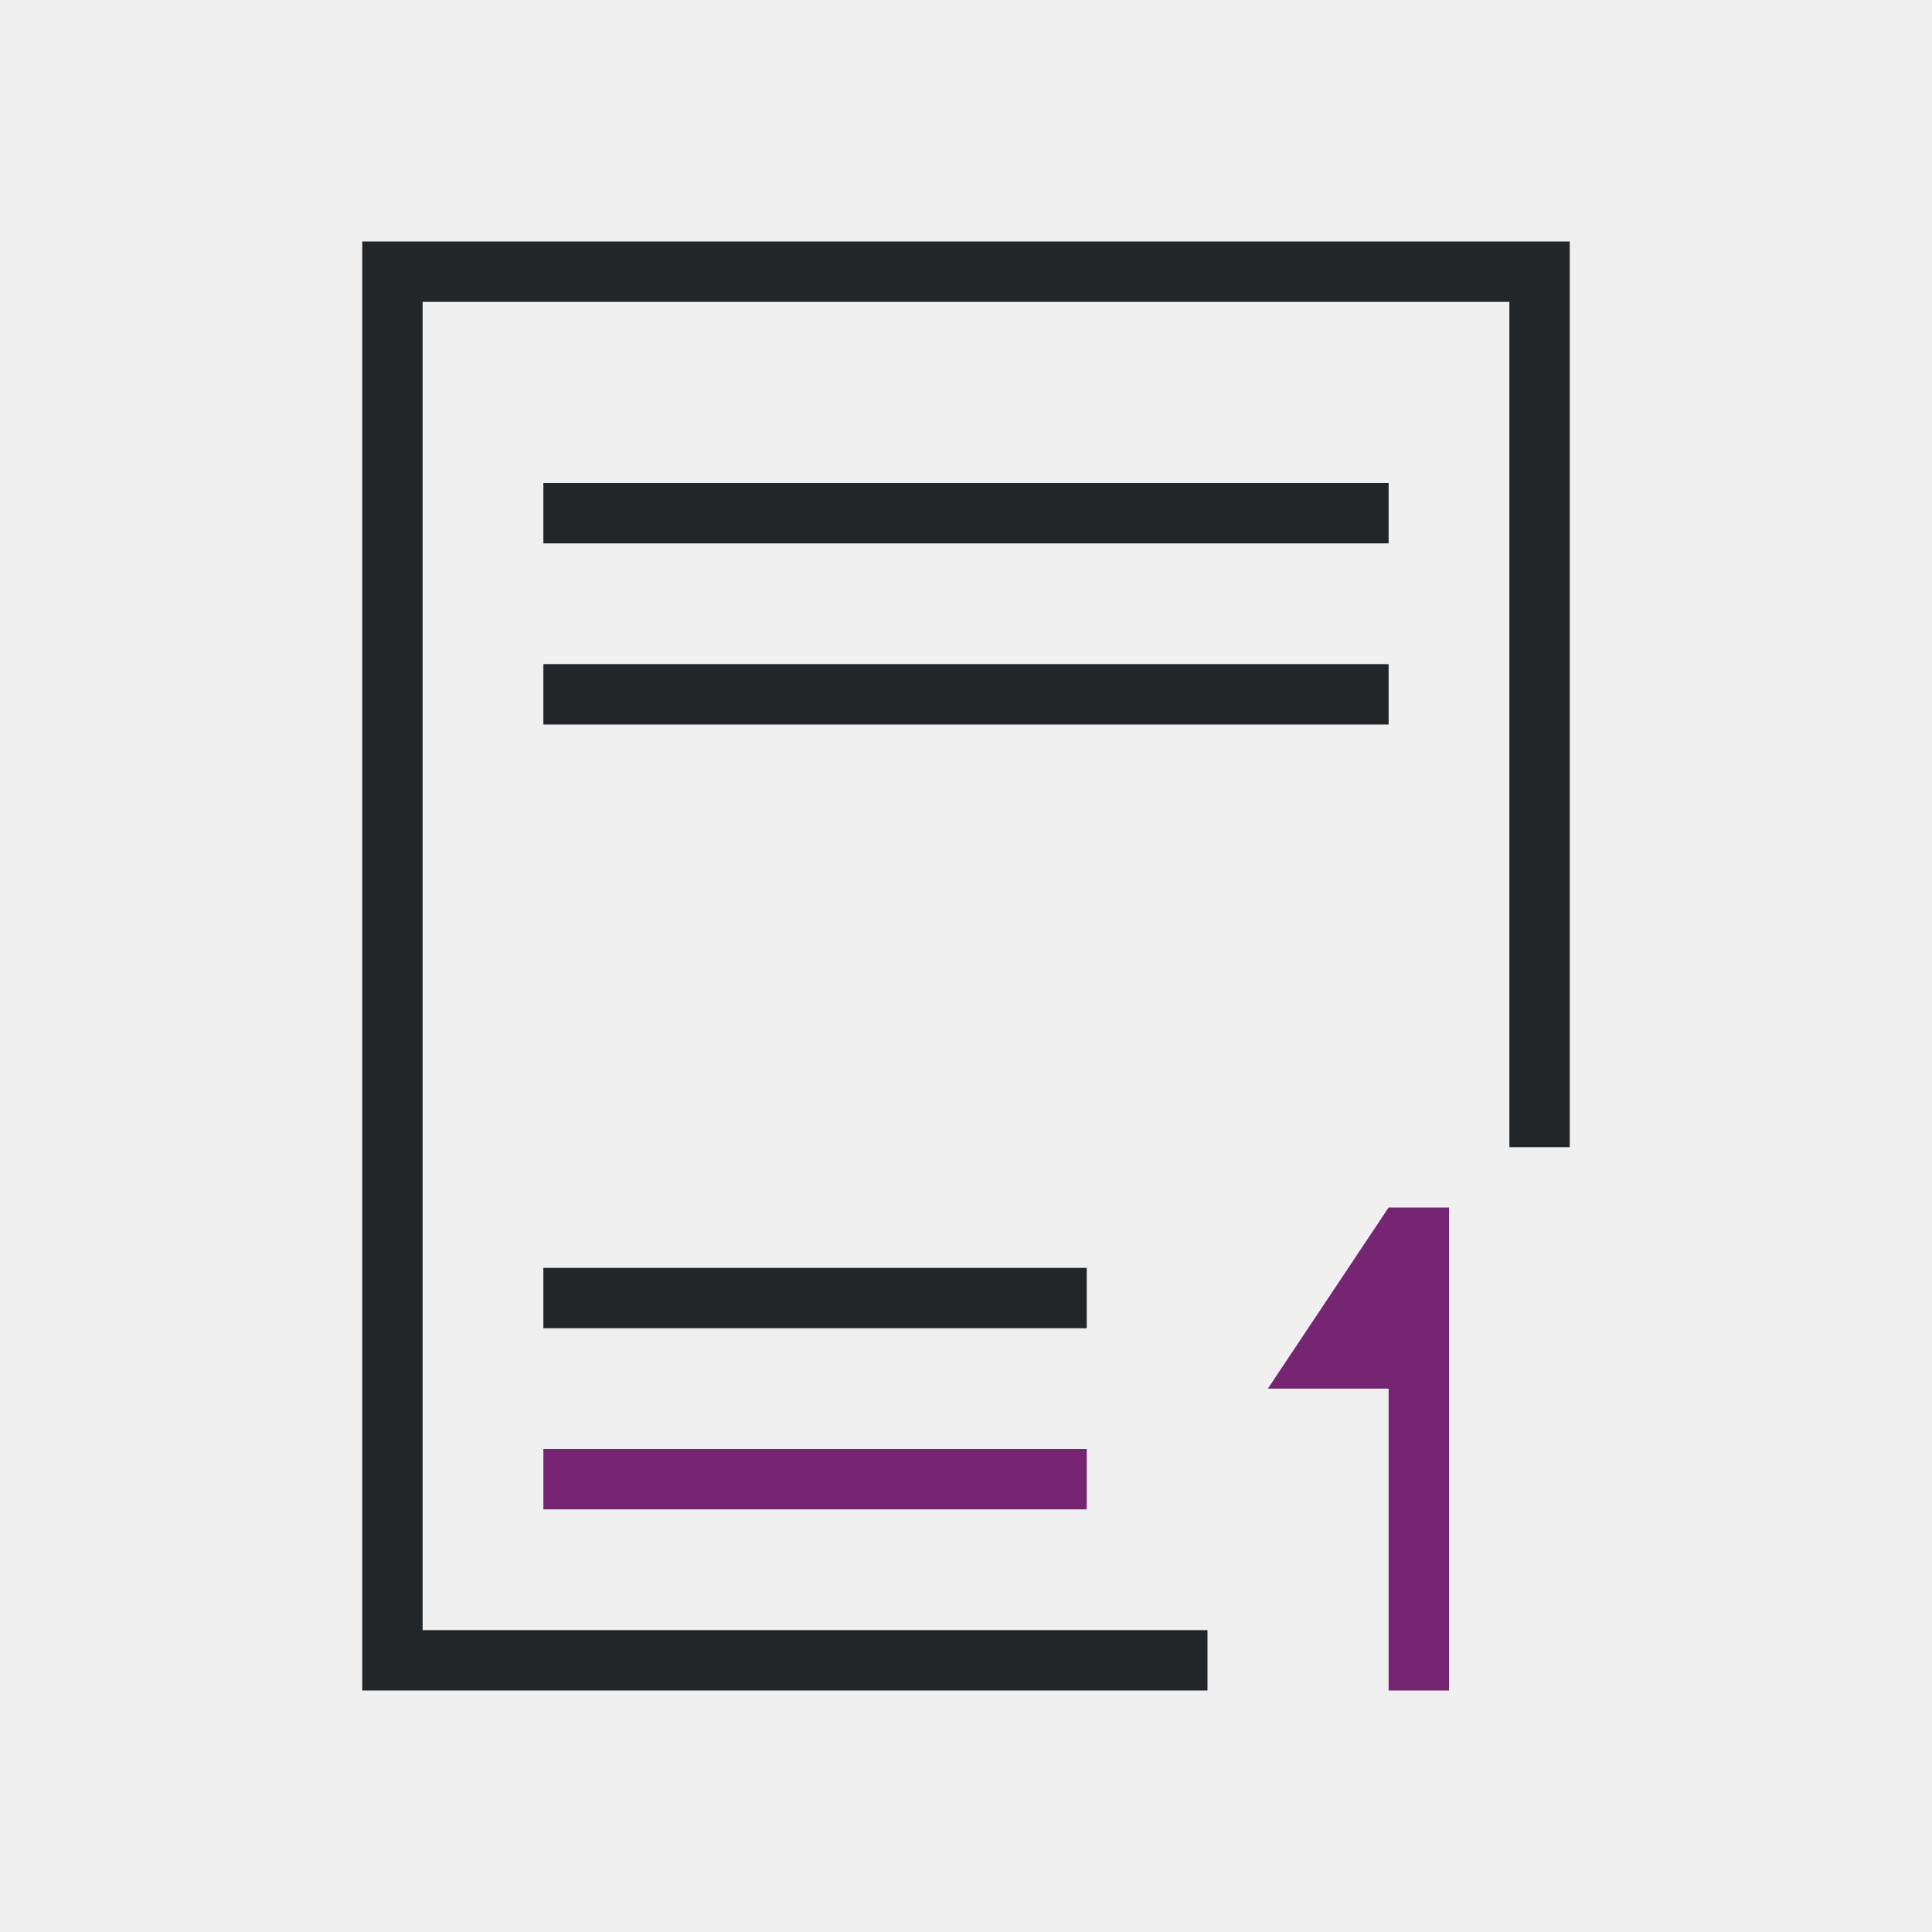
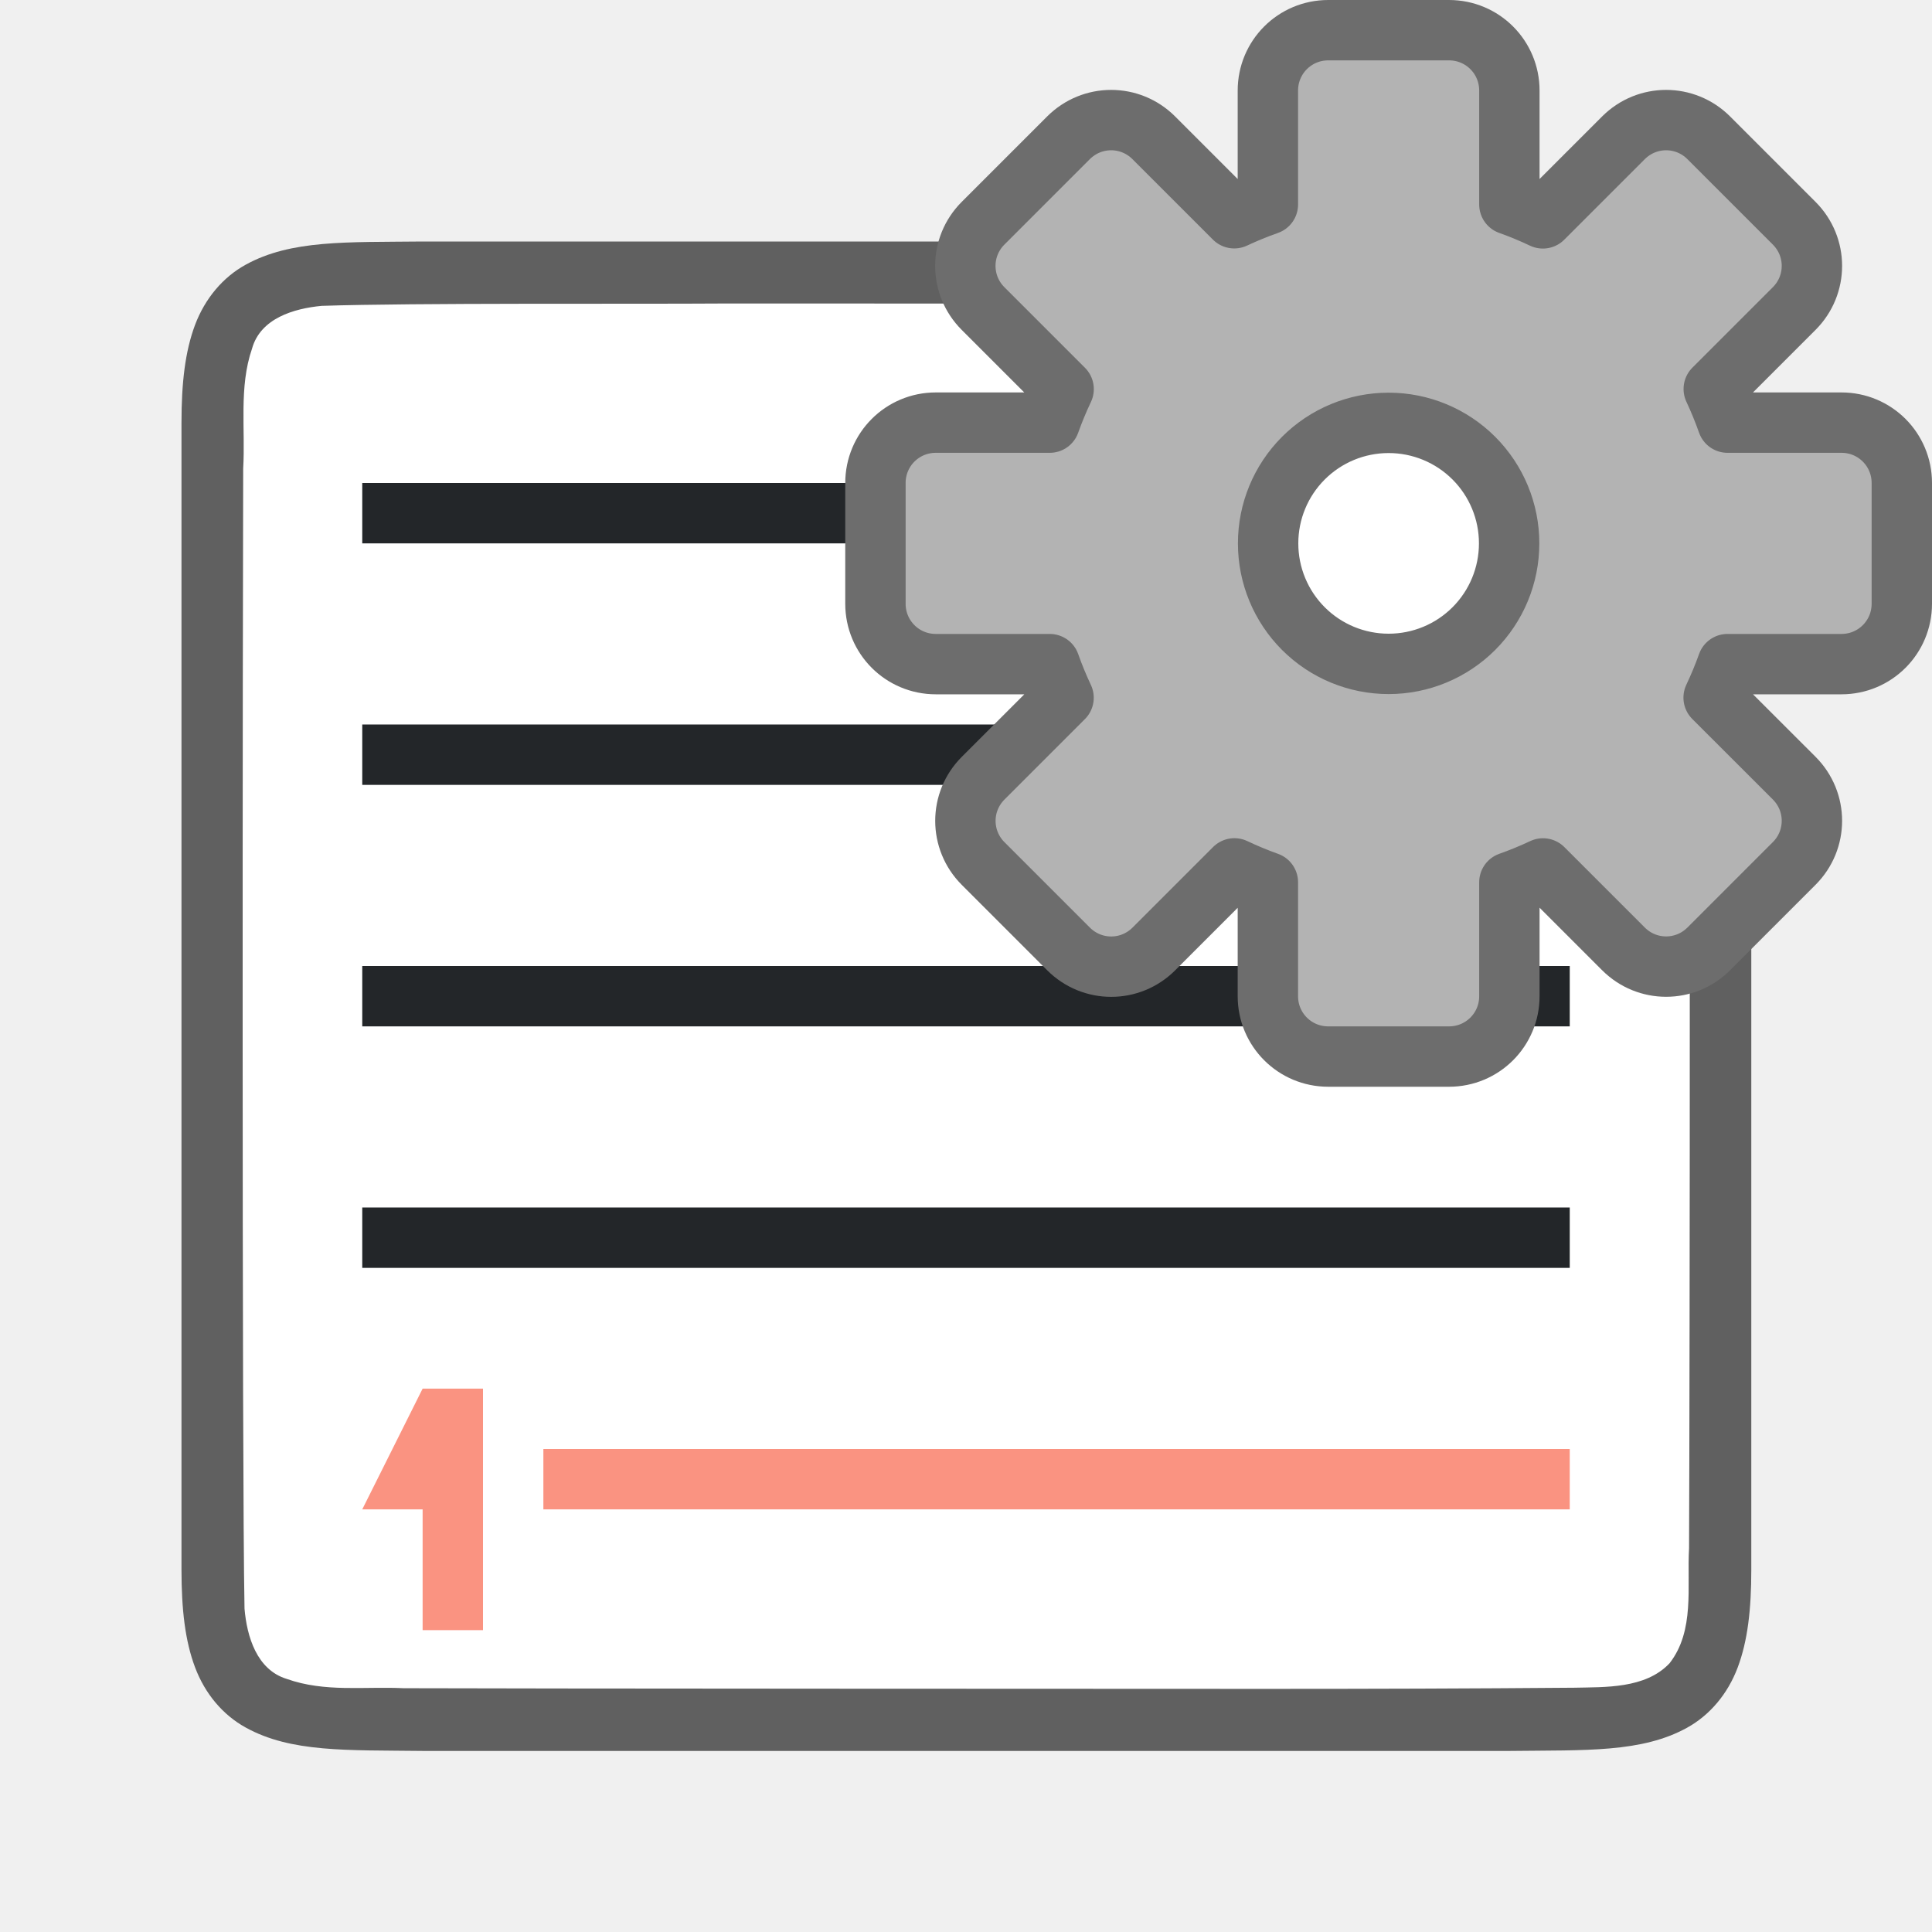
<svg xmlns="http://www.w3.org/2000/svg" viewBox="0 0 32 32" version="1.1" id="svg8">
  <defs id="defs12" />
-   <path d="m 23,20 -2,3 h 2 v 5 h 1 V 20 Z M 9,24 v 1 h 9 v -1 z" id="path2" style="fill:#762572" />
-   <path d="M 7,17 V 5 h 18 v 14 h 1 V 4 H 6 V 17 28 H 8 20 V 27 H 8 7 Z M 9,8 V 9 H 23 V 8 Z m 0,3 v 1 h 14 v -1 z m 0,10 v 1 h 9 v -1 z" id="path4" style="fill:#232629" />
+   <path id="path4237-1" d="M 7,4 C 5.742,4.014 4.821,3.969 4.068,4.385 3.692,4.592 3.395,4.944 3.23,5.383 3.066,5.821 3.006,6.342 3.006,7 v 1.488 17.512 c 0,0.658 0.06,1.179 0.225,1.617 0.165,0.439 0.462,0.789 0.838,0.996 C 4.821,29.029 5.742,28.986 7,29.001 h 0.002 18.006 0.004 c 1.258,-0.015 2.179,0.031 2.932,-0.385 0.376,-0.208 0.673,-0.559 0.838,-0.998 0.165,-0.439 0.225,-0.96 0.225,-1.617 V 8.467 7 c 0,-0.658 -0.06,-1.179 -0.225,-1.617 C 28.617,4.944 28.32,4.594 27.943,4.387 27.191,3.972 26.27,4.015 25.012,4 h -0.002 -18.006 z" style="font-style:normal;font-variant:normal;font-weight:normal;font-stretch:normal;font-size:15px;line-height:125%;font-family:Ubuntu;-inkscape-font-specification:Ubuntu;text-align:center;letter-spacing:0px;word-spacing:0px;writing-mode:lr-tb;text-anchor:middle;display:inline;opacity:0.6;fill:#000000;fill-opacity:1;stroke:none;stroke-width:1" />
+   <path id="path1993" d="m 11.989,5.027 c -1.557,0.011 -5.11,-0.012 -6.66,0.039 -0.461,0.043 -1.016,0.206 -1.155,0.71 -0.219,0.635 -0.108,1.334 -0.146,1.982 -0.008,2.297 -0.023,16.596 0.022,18.886 0.039,0.462 0.203,1.013 0.699,1.164 0.632,0.225 1.284,0.123 1.936,0.154 1.424,0.007 12.851,0.011 14.276,0.011 1.705,3.5e-4 3.408,-0.005 5.107,-0.019 0.512,-0.012 1.184,0.02 1.585,-0.405 0.421,-0.54 0.287,-1.268 0.323,-1.904 0.012,-2.444 0.028,-16.911 -0.022,-19.357 C 27.904,5.887 27.784,5.426 27.378,5.244 26.71,4.95 25.952,5.076 25.253,5.039 23.498,5.027 13.744,5.026 11.989,5.027 Z" style="opacity:1;vector-effect:none;fill:#ffffff;fill-opacity:1;stroke:none;stroke-width:1;stroke-linecap:round;stroke-linejoin:bevel;stroke-miterlimit:4;stroke-dasharray:none;stroke-dashoffset:0;stroke-opacity:1" />
+   <path d="M 6,8 V 9 L 26,9 V 8 Z M 6,12 v 1 l 20,-10e-7 v -1 z m 0,4 v 1 l 20,-10e-7 v -1 z m 0,4 v 1 h 20 v -1 z" id="path2" style="fill:#232629" />
+   <rect style="opacity:1;fill:#fa9381;fill-opacity:1;stroke:none;stroke-width:2;stroke-linecap:round;stroke-linejoin:round;stroke-miterlimit:4;stroke-dasharray:none;stroke-opacity:1" id="rect840" width="17" height="1" x="9" y="24" />
+   <path style="opacity:1;fill:#fa9381;fill-opacity:1;stroke:none;stroke-width:2;stroke-linecap:round;stroke-linejoin:round;stroke-miterlimit:4;stroke-dasharray:none;stroke-opacity:1" d="m 7,23 -1,2 h 1 v 2 h 1 v -4 z" id="rect857" />
+   <circle style="opacity:1;fill:#ffffff;fill-opacity:1;stroke:none;stroke-width:1;stroke-linecap:round;stroke-linejoin:round;stroke-miterlimit:4;stroke-dasharray:none;stroke-opacity:1" id="path816" cx="23" cy="9" r="2" />
+   <path d="m 22,0.5 c -0.554,0 -1,0.446 -1,1 V 3.387 A 5.966,5.966 0 0 0 20.443,3.615 L 19.111,2.283 c -0.392,-0.392 -1.022,-0.392 -1.414,0 l -1.414,1.414 c -0.392,0.392 -0.392,1.022 0,1.414 l 1.334,1.334 A 5.966,5.966 0 0 0 17.387,7 H 15.5 c -0.554,0 -1,0.446 -1,1 v 2 c 0,0.554 0.446,1 1,1 h 1.887 a 5.966,5.966 0 0 0 0.229,0.557 l -1.332,1.332 c -0.392,0.392 -0.392,1.022 0,1.414 l 1.414,1.414 c 0.392,0.392 1.022,0.392 1.414,0 l 1.334,-1.334 A 5.966,5.966 0 0 0 21,14.613 V 16.5 c 0,0.554 0.446,1 1,1 h 2 c 0.554,0 1,-0.446 1,-1 v -1.887 a 5.966,5.966 0 0 0 0.557,-0.229 l 1.332,1.332 c 0.392,0.392 1.022,0.392 1.414,0 l 1.414,-1.414 c 0.392,-0.392 0.392,-1.022 0,-1.414 L 28.383,11.555 A 5.966,5.966 0 0 0 28.613,11 H 30.5 c 0.554,0 1,-0.446 1,-1 V 8 c 0,-0.554 -0.446,-1 -1,-1 H 28.613 A 5.966,5.966 0 0 0 28.385,6.443 l 1.332,-1.332 c 0.392,-0.392 0.392,-1.022 0,-1.414 L 28.303,2.283 c -0.392,-0.392 -1.022,-0.392 -1.414,0 L 25.555,3.617 A 5.966,5.966 0 0 0 25,3.387 V 1.5 c 0,-0.554 -0.446,-1 -1,-1 z m 1,6.504 A 1.995,1.995 0 0 1 24.996,9 1.995,1.995 0 0 1 23,10.996 1.995,1.995 0 0 1 21.004,9 1.995,1.995 0 0 1 23,7.004 Z" id="path49" style="opacity:1;fill:#b3b3b3;fill-opacity:1;stroke:#6d6d6d;stroke-linecap:square;stroke-linejoin:round;stroke-opacity:1" />
</svg>
